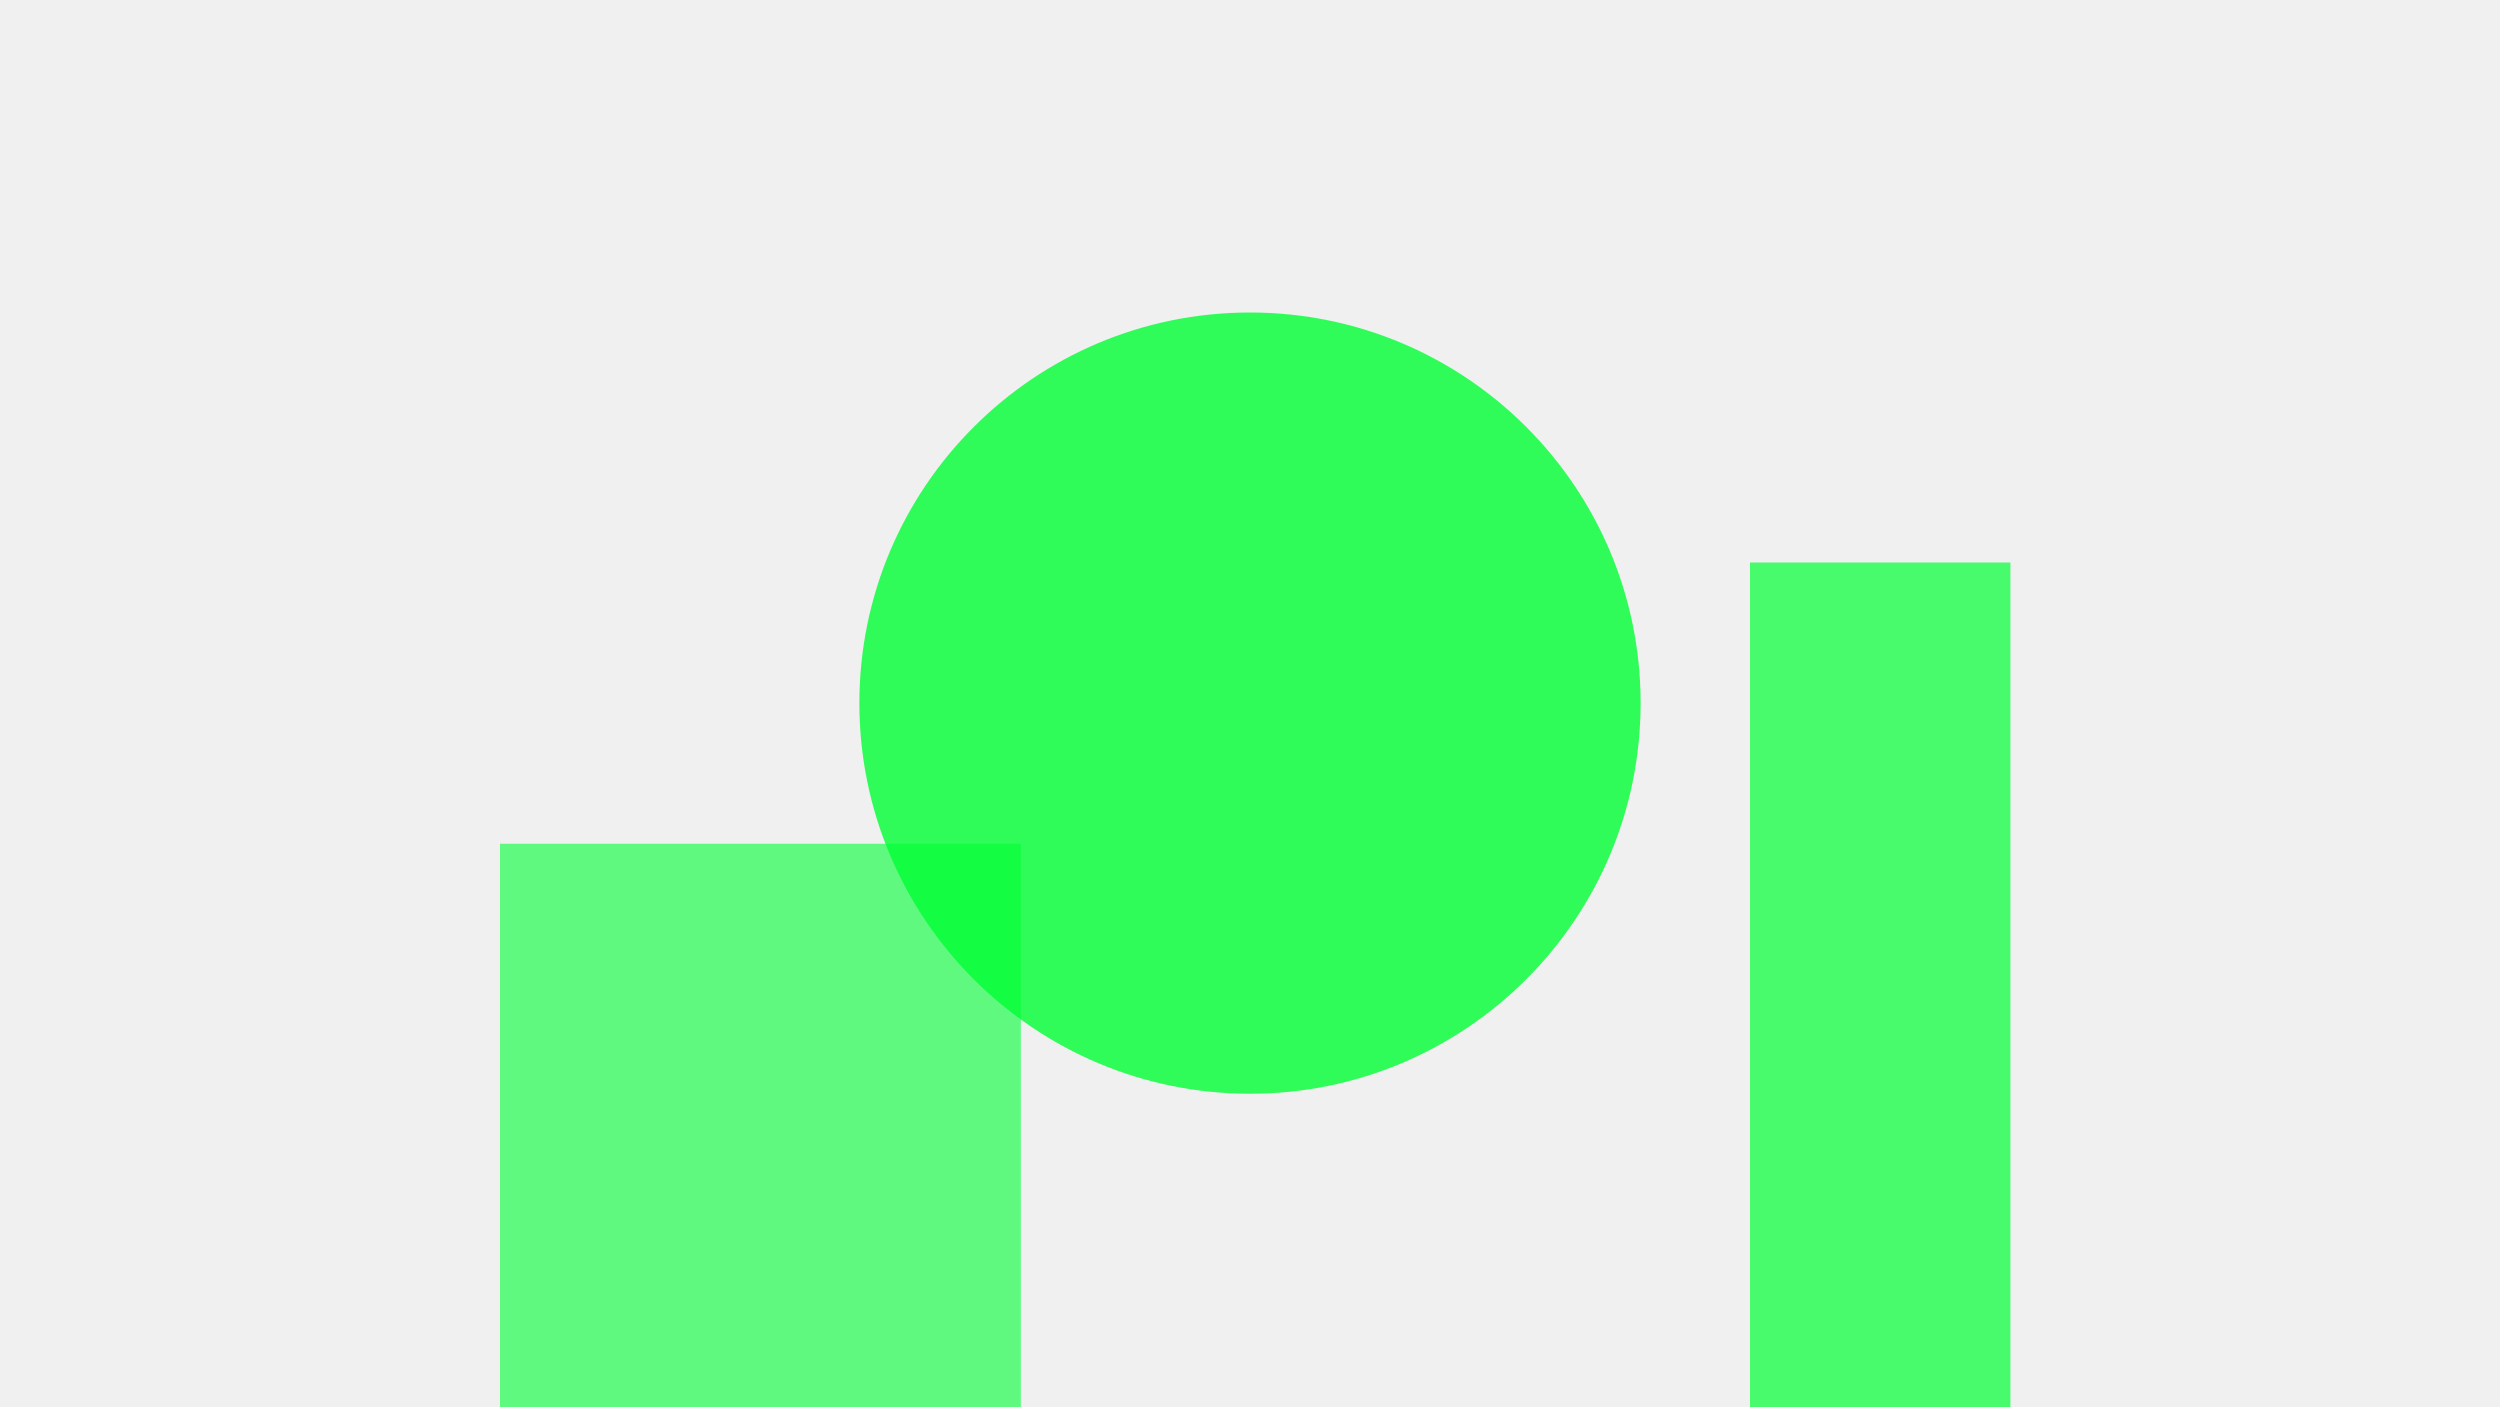
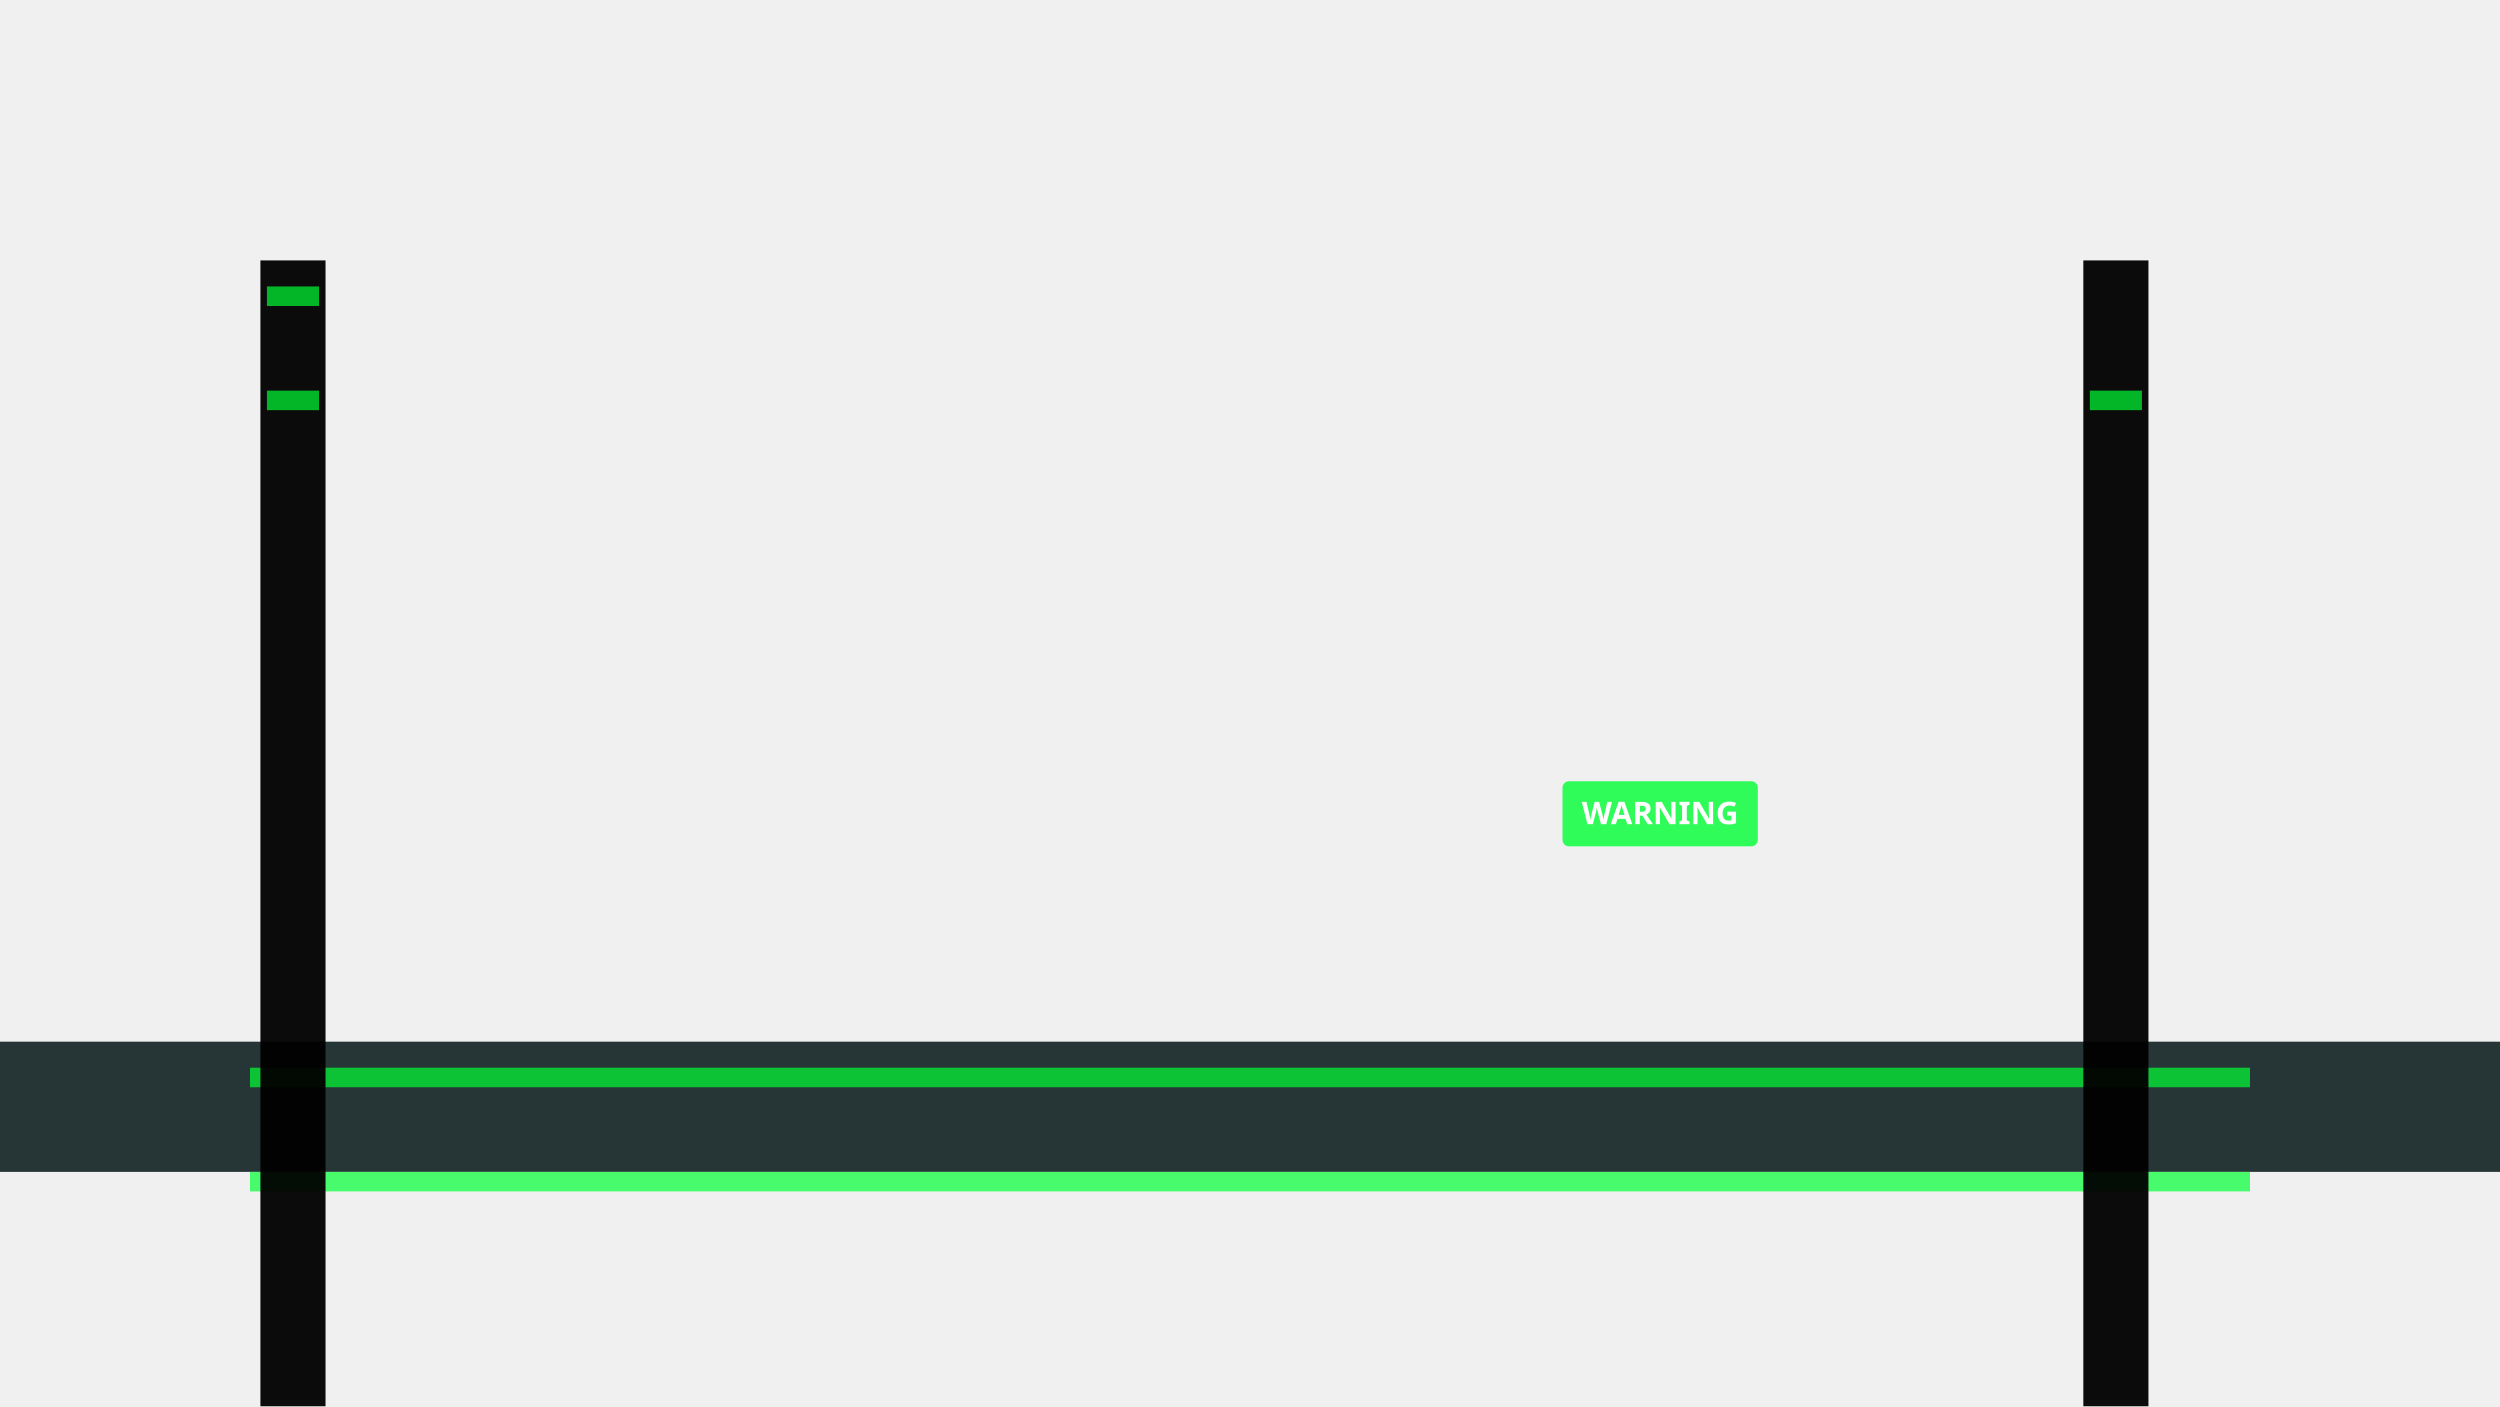
- <svg xmlns="http://www.w3.org/2000/svg" width="1920" height="1080">
-   <rect width="100%" height="100%" fill="transparent" />
-   <circle cx="960" cy="540" r="300" fill="#00ff33" opacity="0.8" />
-   <rect x="384" y="648" width="400" height="600" fill="#00ff33" opacity="0.6" />
-   <rect x="1344" y="432" width="200" height="800" fill="#00ff33" opacity="0.7" />
+ <svg xmlns="http://www.w3.org/2000/svg" viewBox="0 0 1920 1080" preserveAspectRatio="xMidYMid slice">
+   <rect x="0" y="800" width="1920" height="100" fill="#102020" opacity="0.9" />
+   <rect x="192" y="820" width="1536" height="15" fill="#00ff33" opacity="0.7" />
+   <rect x="192" y="900" width="1536" height="15" fill="#00ff33" opacity="0.7" />
+   <rect x="200" y="200" width="50" height="900" fill="#000" opacity="0.95" />
+   <rect x="205" y="220" width="40" height="15" fill="#00ff33" opacity="0.7" />
+   <rect x="205" y="300" width="40" height="15" fill="#00ff33" opacity="0.7" />
+   <rect x="1600" y="200" width="50" height="900" fill="#000" opacity="0.95" />
+   <rect x="1605" y="300" width="40" height="15" fill="#00ff33" opacity="0.7" />
+   <rect x="1200" y="600" width="150" height="50" fill="#00ff33" opacity="0.8" rx="5" ry="5" />
+   <text x="1275" y="633" font-family="sans-serif" font-size="24" fill="#fff" text-anchor="middle" font-weight="bold">WARNING</text>
</svg>
